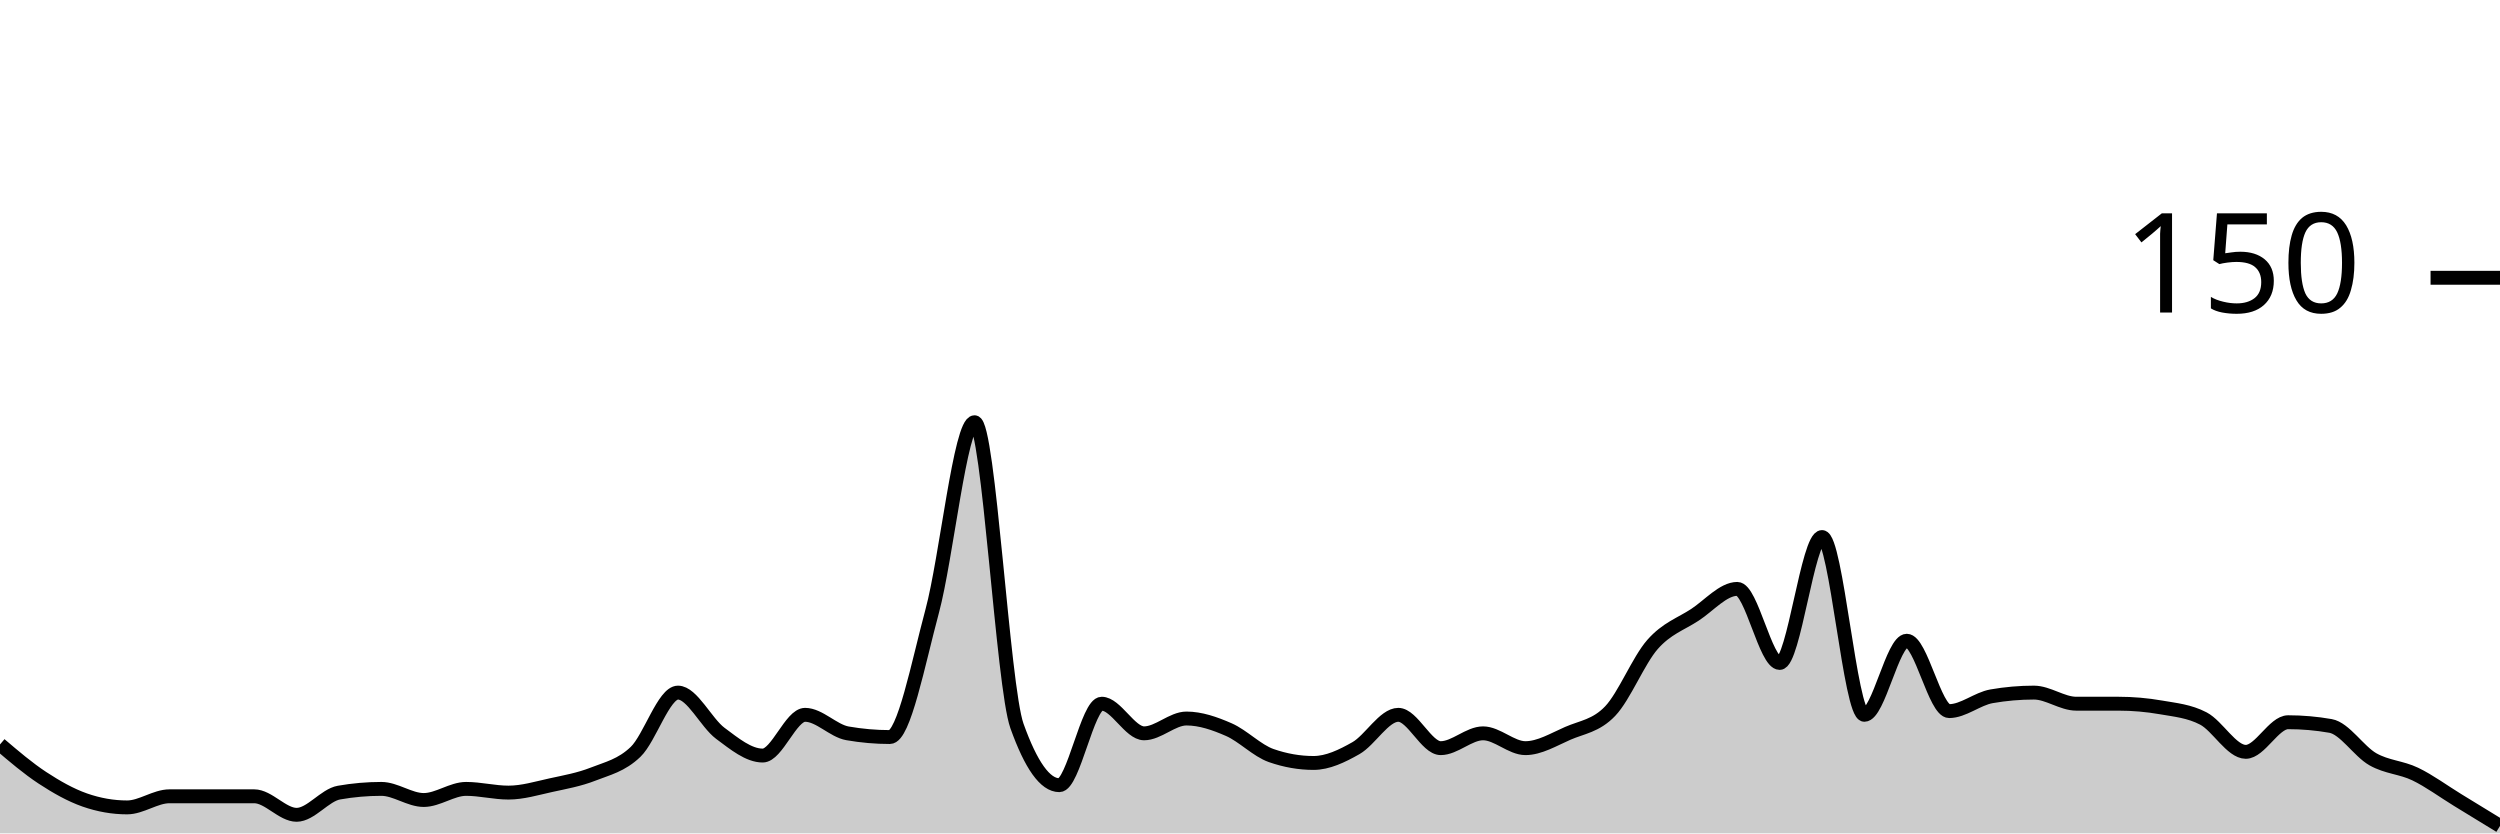
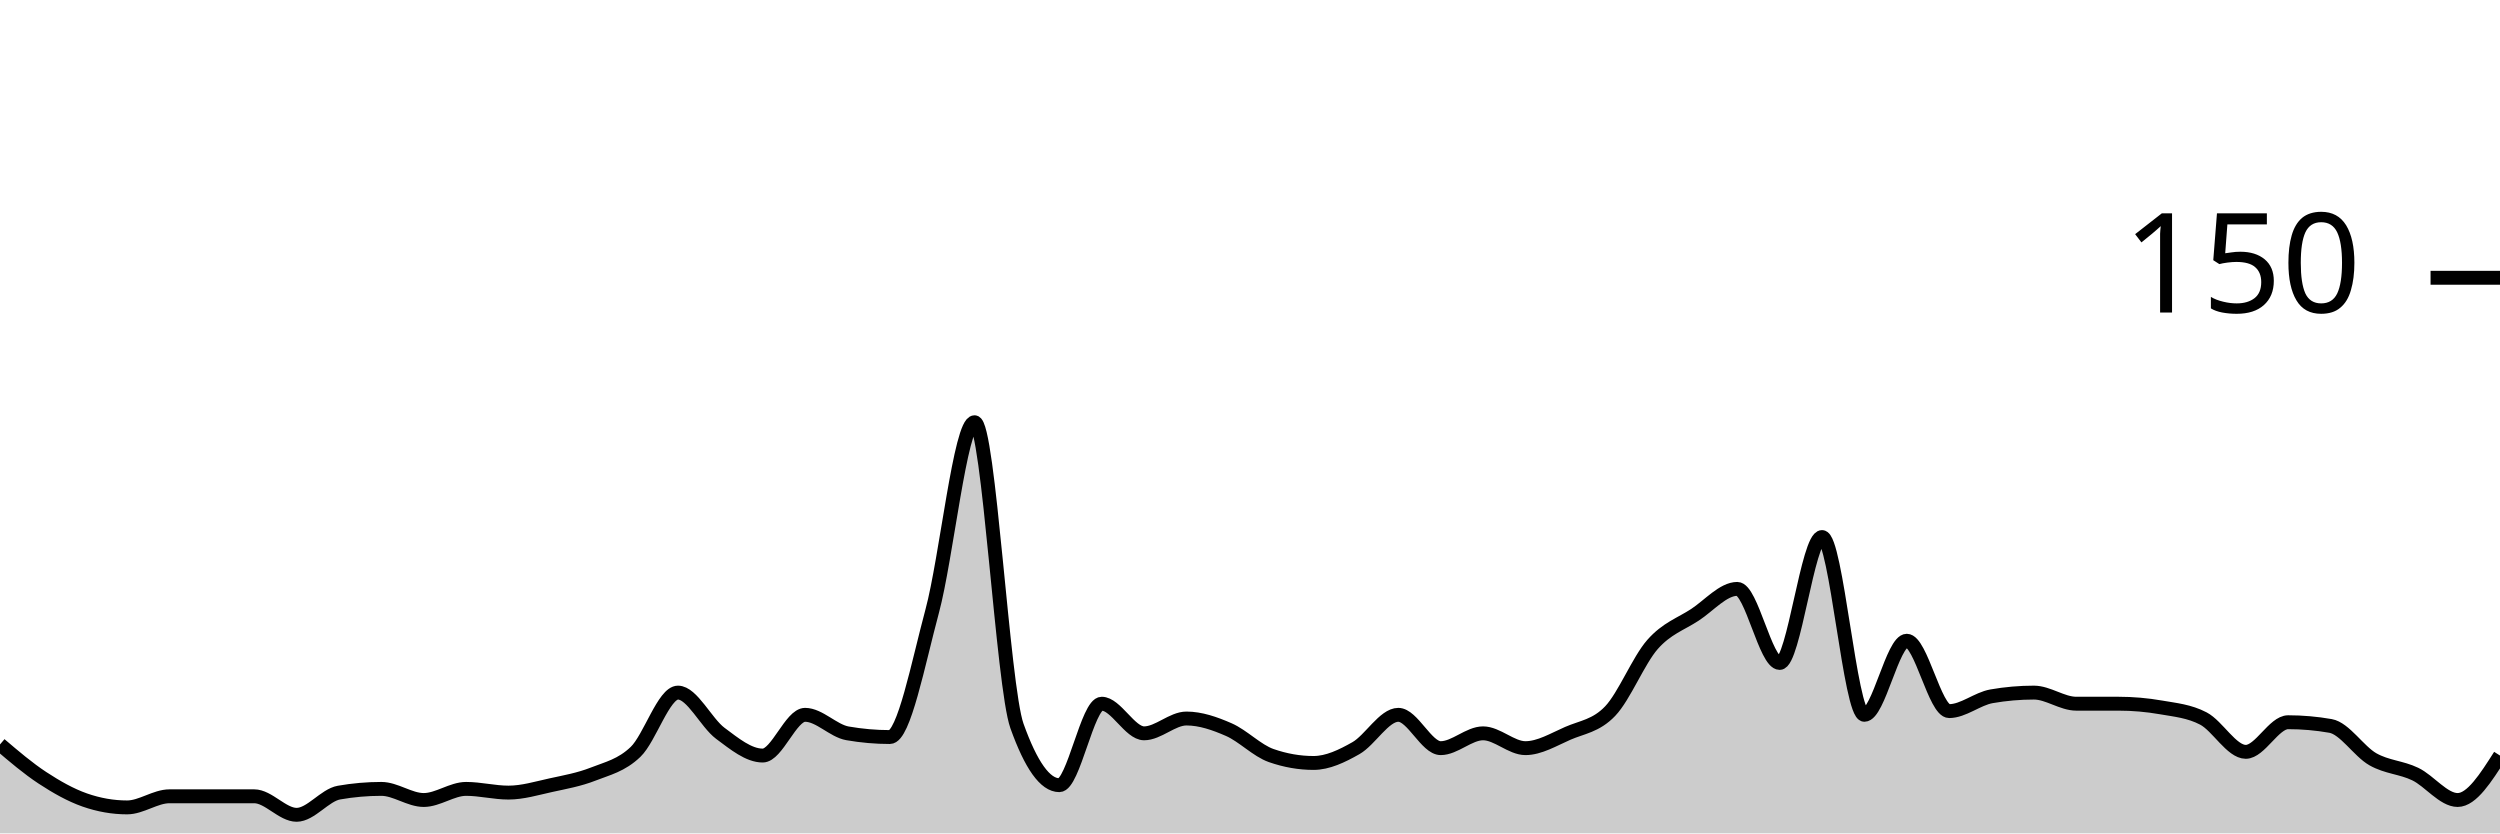
<svg xmlns="http://www.w3.org/2000/svg" viewBox="0 0 180 60">
  <g transform="translate(0,20)">
-     <path class="area" fill="rgba(0, 0, 0, 0.2)" d="M0,33.6C1.017,34.467,2.034,35.333,3.051,36C4.068,36.667,5.085,37.244,6.102,37.6C7.119,37.956,8.136,38.133,9.153,38.133C10.169,38.133,11.186,37.333,12.203,37.333C13.22,37.333,14.237,37.333,15.254,37.333C16.271,37.333,17.288,37.333,18.305,37.333C19.322,37.333,20.339,38.667,21.356,38.667C22.373,38.667,23.39,37.244,24.407,37.067C25.424,36.889,26.441,36.8,27.458,36.8C28.475,36.8,29.492,37.6,30.508,37.6C31.525,37.6,32.542,36.8,33.559,36.8C34.576,36.8,35.593,37.067,36.61,37.067C37.627,37.067,38.644,36.756,39.661,36.533C40.678,36.311,41.695,36.133,42.712,35.733C43.729,35.333,44.746,35.111,45.763,34.133C46.78,33.156,47.797,29.867,48.814,29.867C49.831,29.867,50.847,32.044,51.864,32.8C52.881,33.556,53.898,34.4,54.915,34.4C55.932,34.4,56.949,31.467,57.966,31.467C58.983,31.467,60,32.622,61.017,32.8C62.034,32.978,63.051,33.067,64.068,33.067C65.085,33.067,66.102,27.778,67.119,24C68.136,20.222,69.153,10.4,70.169,10.4C71.186,10.4,72.203,29.422,73.22,32.267C74.237,35.111,75.254,36.533,76.271,36.533C77.288,36.533,78.305,30.667,79.322,30.667C80.339,30.667,81.356,32.8,82.373,32.8C83.39,32.8,84.407,31.733,85.424,31.733C86.441,31.733,87.458,32.089,88.475,32.533C89.492,32.978,90.508,34.044,91.525,34.4C92.542,34.756,93.559,34.933,94.576,34.933C95.593,34.933,96.61,34.444,97.627,33.867C98.644,33.289,99.661,31.467,100.678,31.467C101.695,31.467,102.712,33.867,103.729,33.867C104.746,33.867,105.763,32.8,106.78,32.8C107.797,32.8,108.814,33.867,109.831,33.867C110.847,33.867,111.864,33.244,112.881,32.8C113.898,32.356,114.915,32.267,115.932,31.2C116.949,30.133,117.966,27.556,118.983,26.4C120,25.244,121.017,24.933,122.034,24.267C123.051,23.6,124.068,22.4,125.085,22.4C126.102,22.4,127.119,27.733,128.136,27.733C129.153,27.733,130.169,18.667,131.186,18.667C132.203,18.667,133.22,31.467,134.237,31.467C135.254,31.467,136.271,26.133,137.288,26.133C138.305,26.133,139.322,31.2,140.339,31.2C141.356,31.2,142.373,30.311,143.39,30.133C144.407,29.956,145.424,29.867,146.441,29.867C147.458,29.867,148.475,30.667,149.492,30.667C150.508,30.667,151.525,30.667,152.542,30.667C153.559,30.667,154.576,30.756,155.593,30.933C156.61,31.111,157.627,31.2,158.644,31.733C159.661,32.267,160.678,34.133,161.695,34.133C162.712,34.133,163.729,32,164.746,32C165.763,32,166.78,32.089,167.797,32.267C168.814,32.444,169.831,34.089,170.847,34.667C171.864,35.244,172.881,35.244,173.898,35.733C174.915,36.222,175.932,36.978,176.949,37.6C177.966,38.222,178.983,38.844,180,39.467L180,40C178.983,40,177.966,40,176.949,40C175.932,40,174.915,40,173.898,40C172.881,40,171.864,40,170.847,40C169.831,40,168.814,40,167.797,40C166.78,40,165.763,40,164.746,40C163.729,40,162.712,40,161.695,40C160.678,40,159.661,40,158.644,40C157.627,40,156.61,40,155.593,40C154.576,40,153.559,40,152.542,40C151.525,40,150.508,40,149.492,40C148.475,40,147.458,40,146.441,40C145.424,40,144.407,40,143.39,40C142.373,40,141.356,40,140.339,40C139.322,40,138.305,40,137.288,40C136.271,40,135.254,40,134.237,40C133.22,40,132.203,40,131.186,40C130.169,40,129.153,40,128.136,40C127.119,40,126.102,40,125.085,40C124.068,40,123.051,40,122.034,40C121.017,40,120,40,118.983,40C117.966,40,116.949,40,115.932,40C114.915,40,113.898,40,112.881,40C111.864,40,110.847,40,109.831,40C108.814,40,107.797,40,106.78,40C105.763,40,104.746,40,103.729,40C102.712,40,101.695,40,100.678,40C99.661,40,98.644,40,97.627,40C96.61,40,95.593,40,94.576,40C93.559,40,92.542,40,91.525,40C90.508,40,89.492,40,88.475,40C87.458,40,86.441,40,85.424,40C84.407,40,83.39,40,82.373,40C81.356,40,80.339,40,79.322,40C78.305,40,77.288,40,76.271,40C75.254,40,74.237,40,73.22,40C72.203,40,71.186,40,70.169,40C69.153,40,68.136,40,67.119,40C66.102,40,65.085,40,64.068,40C63.051,40,62.034,40,61.017,40C60,40,58.983,40,57.966,40C56.949,40,55.932,40,54.915,40C53.898,40,52.881,40,51.864,40C50.847,40,49.831,40,48.814,40C47.797,40,46.78,40,45.763,40C44.746,40,43.729,40,42.712,40C41.695,40,40.678,40,39.661,40C38.644,40,37.627,40,36.61,40C35.593,40,34.576,40,33.559,40C32.542,40,31.525,40,30.508,40C29.492,40,28.475,40,27.458,40C26.441,40,25.424,40,24.407,40C23.39,40,22.373,40,21.356,40C20.339,40,19.322,40,18.305,40C17.288,40,16.271,40,15.254,40C14.237,40,13.22,40,12.203,40C11.186,40,10.169,40,9.153,40C8.136,40,7.119,40,6.102,40C5.085,40,4.068,40,3.051,40C2.034,40,1.017,40,0,40Z" />
-     <path class="line" stroke="black" fill="none" d="M0,33.6C1.017,34.467,2.034,35.333,3.051,36C4.068,36.667,5.085,37.244,6.102,37.6C7.119,37.956,8.136,38.133,9.153,38.133C10.169,38.133,11.186,37.333,12.203,37.333C13.22,37.333,14.237,37.333,15.254,37.333C16.271,37.333,17.288,37.333,18.305,37.333C19.322,37.333,20.339,38.667,21.356,38.667C22.373,38.667,23.39,37.244,24.407,37.067C25.424,36.889,26.441,36.8,27.458,36.8C28.475,36.8,29.492,37.6,30.508,37.6C31.525,37.6,32.542,36.8,33.559,36.8C34.576,36.8,35.593,37.067,36.61,37.067C37.627,37.067,38.644,36.756,39.661,36.533C40.678,36.311,41.695,36.133,42.712,35.733C43.729,35.333,44.746,35.111,45.763,34.133C46.78,33.156,47.797,29.867,48.814,29.867C49.831,29.867,50.847,32.044,51.864,32.8C52.881,33.556,53.898,34.4,54.915,34.4C55.932,34.4,56.949,31.467,57.966,31.467C58.983,31.467,60,32.622,61.017,32.8C62.034,32.978,63.051,33.067,64.068,33.067C65.085,33.067,66.102,27.778,67.119,24C68.136,20.222,69.153,10.4,70.169,10.4C71.186,10.4,72.203,29.422,73.22,32.267C74.237,35.111,75.254,36.533,76.271,36.533C77.288,36.533,78.305,30.667,79.322,30.667C80.339,30.667,81.356,32.8,82.373,32.8C83.39,32.8,84.407,31.733,85.424,31.733C86.441,31.733,87.458,32.089,88.475,32.533C89.492,32.978,90.508,34.044,91.525,34.4C92.542,34.756,93.559,34.933,94.576,34.933C95.593,34.933,96.61,34.444,97.627,33.867C98.644,33.289,99.661,31.467,100.678,31.467C101.695,31.467,102.712,33.867,103.729,33.867C104.746,33.867,105.763,32.8,106.78,32.8C107.797,32.8,108.814,33.867,109.831,33.867C110.847,33.867,111.864,33.244,112.881,32.8C113.898,32.356,114.915,32.267,115.932,31.2C116.949,30.133,117.966,27.556,118.983,26.4C120,25.244,121.017,24.933,122.034,24.267C123.051,23.6,124.068,22.4,125.085,22.4C126.102,22.4,127.119,27.733,128.136,27.733C129.153,27.733,130.169,18.667,131.186,18.667C132.203,18.667,133.22,31.467,134.237,31.467C135.254,31.467,136.271,26.133,137.288,26.133C138.305,26.133,139.322,31.2,140.339,31.2C141.356,31.2,142.373,30.311,143.39,30.133C144.407,29.956,145.424,29.867,146.441,29.867C147.458,29.867,148.475,30.667,149.492,30.667C150.508,30.667,151.525,30.667,152.542,30.667C153.559,30.667,154.576,30.756,155.593,30.933C156.61,31.111,157.627,31.2,158.644,31.733C159.661,32.267,160.678,34.133,161.695,34.133C162.712,34.133,163.729,32,164.746,32C165.763,32,166.78,32.089,167.797,32.267C168.814,32.444,169.831,34.089,170.847,34.667C171.864,35.244,172.881,35.244,173.898,35.733C174.915,36.222,175.932,36.978,176.949,37.6C177.966,38.222,178.983,38.844,180,39.467" />
+     <path class="area" fill="rgba(0, 0, 0, 0.2)" d="M0,33.6C1.017,34.467,2.034,35.333,3.051,36C4.068,36.667,5.085,37.244,6.102,37.6C7.119,37.956,8.136,38.133,9.153,38.133C10.169,38.133,11.186,37.333,12.203,37.333C13.22,37.333,14.237,37.333,15.254,37.333C16.271,37.333,17.288,37.333,18.305,37.333C19.322,37.333,20.339,38.667,21.356,38.667C22.373,38.667,23.39,37.244,24.407,37.067C25.424,36.889,26.441,36.8,27.458,36.8C28.475,36.8,29.492,37.6,30.508,37.6C31.525,37.6,32.542,36.8,33.559,36.8C34.576,36.8,35.593,37.067,36.61,37.067C37.627,37.067,38.644,36.756,39.661,36.533C40.678,36.311,41.695,36.133,42.712,35.733C43.729,35.333,44.746,35.111,45.763,34.133C46.78,33.156,47.797,29.867,48.814,29.867C49.831,29.867,50.847,32.044,51.864,32.8C52.881,33.556,53.898,34.4,54.915,34.4C55.932,34.4,56.949,31.467,57.966,31.467C58.983,31.467,60,32.622,61.017,32.8C62.034,32.978,63.051,33.067,64.068,33.067C65.085,33.067,66.102,27.778,67.119,24C68.136,20.222,69.153,10.4,70.169,10.4C71.186,10.4,72.203,29.422,73.22,32.267C74.237,35.111,75.254,36.533,76.271,36.533C77.288,36.533,78.305,30.667,79.322,30.667C80.339,30.667,81.356,32.8,82.373,32.8C83.39,32.8,84.407,31.733,85.424,31.733C86.441,31.733,87.458,32.089,88.475,32.533C89.492,32.978,90.508,34.044,91.525,34.4C92.542,34.756,93.559,34.933,94.576,34.933C95.593,34.933,96.61,34.444,97.627,33.867C98.644,33.289,99.661,31.467,100.678,31.467C101.695,31.467,102.712,33.867,103.729,33.867C104.746,33.867,105.763,32.8,106.78,32.8C107.797,32.8,108.814,33.867,109.831,33.867C110.847,33.867,111.864,33.244,112.881,32.8C113.898,32.356,114.915,32.267,115.932,31.2C116.949,30.133,117.966,27.556,118.983,26.4C120,25.244,121.017,24.933,122.034,24.267C123.051,23.6,124.068,22.4,125.085,22.4C126.102,22.4,127.119,27.733,128.136,27.733C129.153,27.733,130.169,18.667,131.186,18.667C132.203,18.667,133.22,31.467,134.237,31.467C135.254,31.467,136.271,26.133,137.288,26.133C138.305,26.133,139.322,31.2,140.339,31.2C141.356,31.2,142.373,30.311,143.39,30.133C144.407,29.956,145.424,29.867,146.441,29.867C147.458,29.867,148.475,30.667,149.492,30.667C150.508,30.667,151.525,30.667,152.542,30.667C153.559,30.667,154.576,30.756,155.593,30.933C156.61,31.111,157.627,31.2,158.644,31.733C159.661,32.267,160.678,34.133,161.695,34.133C162.712,34.133,163.729,32,164.746,32C165.763,32,166.78,32.089,167.797,32.267C168.814,32.444,169.831,34.089,170.847,34.667C171.864,35.244,172.881,35.244,173.898,35.733C174.915,36.222,175.932,37.6,176.949,37.6C177.966,37.6,178.983,36,180,34.4L180,40C178.983,40,177.966,40,176.949,40C175.932,40,174.915,40,173.898,40C172.881,40,171.864,40,170.847,40C169.831,40,168.814,40,167.797,40C166.78,40,165.763,40,164.746,40C163.729,40,162.712,40,161.695,40C160.678,40,159.661,40,158.644,40C157.627,40,156.61,40,155.593,40C154.576,40,153.559,40,152.542,40C151.525,40,150.508,40,149.492,40C148.475,40,147.458,40,146.441,40C145.424,40,144.407,40,143.39,40C142.373,40,141.356,40,140.339,40C139.322,40,138.305,40,137.288,40C136.271,40,135.254,40,134.237,40C133.22,40,132.203,40,131.186,40C130.169,40,129.153,40,128.136,40C127.119,40,126.102,40,125.085,40C124.068,40,123.051,40,122.034,40C121.017,40,120,40,118.983,40C117.966,40,116.949,40,115.932,40C114.915,40,113.898,40,112.881,40C111.864,40,110.847,40,109.831,40C108.814,40,107.797,40,106.78,40C105.763,40,104.746,40,103.729,40C102.712,40,101.695,40,100.678,40C99.661,40,98.644,40,97.627,40C96.61,40,95.593,40,94.576,40C93.559,40,92.542,40,91.525,40C90.508,40,89.492,40,88.475,40C87.458,40,86.441,40,85.424,40C84.407,40,83.39,40,82.373,40C81.356,40,80.339,40,79.322,40C78.305,40,77.288,40,76.271,40C75.254,40,74.237,40,73.22,40C72.203,40,71.186,40,70.169,40C69.153,40,68.136,40,67.119,40C66.102,40,65.085,40,64.068,40C63.051,40,62.034,40,61.017,40C60,40,58.983,40,57.966,40C56.949,40,55.932,40,54.915,40C53.898,40,52.881,40,51.864,40C50.847,40,49.831,40,48.814,40C47.797,40,46.78,40,45.763,40C44.746,40,43.729,40,42.712,40C41.695,40,40.678,40,39.661,40C38.644,40,37.627,40,36.61,40C35.593,40,34.576,40,33.559,40C32.542,40,31.525,40,30.508,40C29.492,40,28.475,40,27.458,40C26.441,40,25.424,40,24.407,40C23.39,40,22.373,40,21.356,40C20.339,40,19.322,40,18.305,40C17.288,40,16.271,40,15.254,40C14.237,40,13.22,40,12.203,40C11.186,40,10.169,40,9.153,40C8.136,40,7.119,40,6.102,40C5.085,40,4.068,40,3.051,40C2.034,40,1.017,40,0,40Z" />
+     <path class="line" stroke="black" fill="none" d="M0,33.6C1.017,34.467,2.034,35.333,3.051,36C4.068,36.667,5.085,37.244,6.102,37.6C7.119,37.956,8.136,38.133,9.153,38.133C10.169,38.133,11.186,37.333,12.203,37.333C13.22,37.333,14.237,37.333,15.254,37.333C16.271,37.333,17.288,37.333,18.305,37.333C19.322,37.333,20.339,38.667,21.356,38.667C22.373,38.667,23.39,37.244,24.407,37.067C25.424,36.889,26.441,36.8,27.458,36.8C28.475,36.8,29.492,37.6,30.508,37.6C31.525,37.6,32.542,36.8,33.559,36.8C34.576,36.8,35.593,37.067,36.61,37.067C37.627,37.067,38.644,36.756,39.661,36.533C40.678,36.311,41.695,36.133,42.712,35.733C43.729,35.333,44.746,35.111,45.763,34.133C46.78,33.156,47.797,29.867,48.814,29.867C49.831,29.867,50.847,32.044,51.864,32.8C52.881,33.556,53.898,34.4,54.915,34.4C55.932,34.4,56.949,31.467,57.966,31.467C58.983,31.467,60,32.622,61.017,32.8C62.034,32.978,63.051,33.067,64.068,33.067C65.085,33.067,66.102,27.778,67.119,24C68.136,20.222,69.153,10.4,70.169,10.4C71.186,10.4,72.203,29.422,73.22,32.267C74.237,35.111,75.254,36.533,76.271,36.533C77.288,36.533,78.305,30.667,79.322,30.667C80.339,30.667,81.356,32.8,82.373,32.8C83.39,32.8,84.407,31.733,85.424,31.733C86.441,31.733,87.458,32.089,88.475,32.533C89.492,32.978,90.508,34.044,91.525,34.4C92.542,34.756,93.559,34.933,94.576,34.933C95.593,34.933,96.61,34.444,97.627,33.867C98.644,33.289,99.661,31.467,100.678,31.467C101.695,31.467,102.712,33.867,103.729,33.867C104.746,33.867,105.763,32.8,106.78,32.8C107.797,32.8,108.814,33.867,109.831,33.867C110.847,33.867,111.864,33.244,112.881,32.8C113.898,32.356,114.915,32.267,115.932,31.2C116.949,30.133,117.966,27.556,118.983,26.4C120,25.244,121.017,24.933,122.034,24.267C123.051,23.6,124.068,22.4,125.085,22.4C126.102,22.4,127.119,27.733,128.136,27.733C129.153,27.733,130.169,18.667,131.186,18.667C132.203,18.667,133.22,31.467,134.237,31.467C135.254,31.467,136.271,26.133,137.288,26.133C138.305,26.133,139.322,31.2,140.339,31.2C141.356,31.2,142.373,30.311,143.39,30.133C144.407,29.956,145.424,29.867,146.441,29.867C147.458,29.867,148.475,30.667,149.492,30.667C150.508,30.667,151.525,30.667,152.542,30.667C153.559,30.667,154.576,30.756,155.593,30.933C156.61,31.111,157.627,31.2,158.644,31.733C159.661,32.267,160.678,34.133,161.695,34.133C162.712,34.133,163.729,32,164.746,32C165.763,32,166.78,32.089,167.797,32.267C168.814,32.444,169.831,34.089,170.847,34.667C171.864,35.244,172.881,35.244,173.898,35.733C174.915,36.222,175.932,37.6,176.949,37.6C177.966,37.6,178.983,36,180,34.4" />
    <path class="axis-ceiling" stroke-width="1" stroke="black" fill="none" d="M175,0L180,0" />
    <text class="axis-ceiling-label" font-family="sans-serif" text-anchor="end" font-size="10px" x="170" y="2.5">150</text>
  </g>
</svg>
